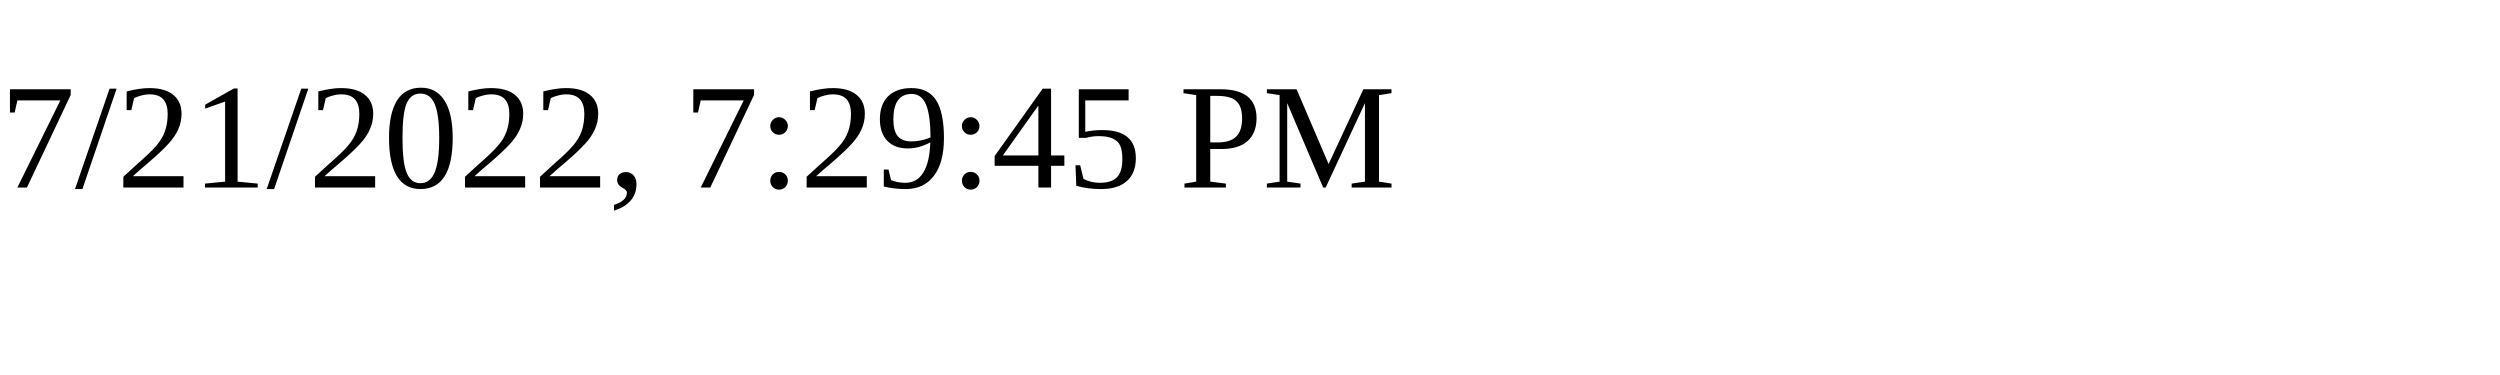
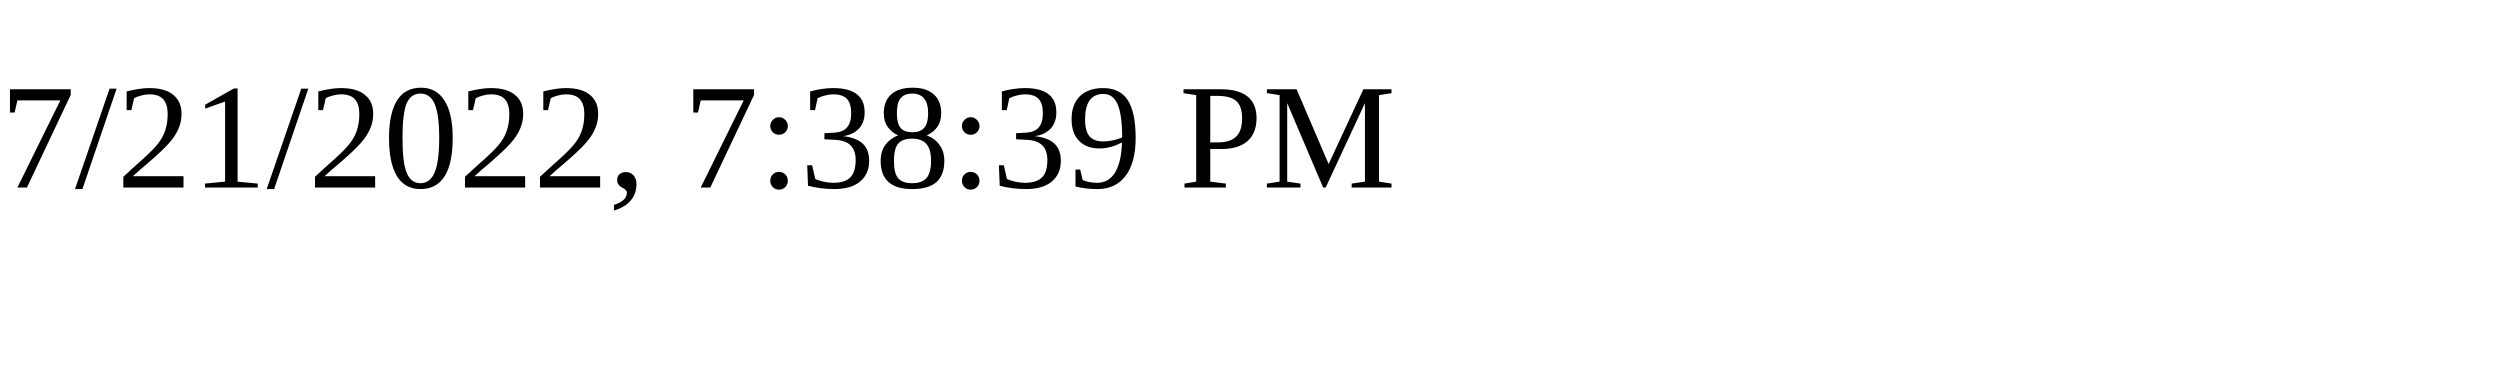
<svg xmlns="http://www.w3.org/2000/svg" height="30" width="200">
-   <text x="0" y="15">7/21/2022, 7:29:45 PM</text>
+   <text x="0" y="15">7/21/2022, 7:38:39 PM</text>
</svg>
